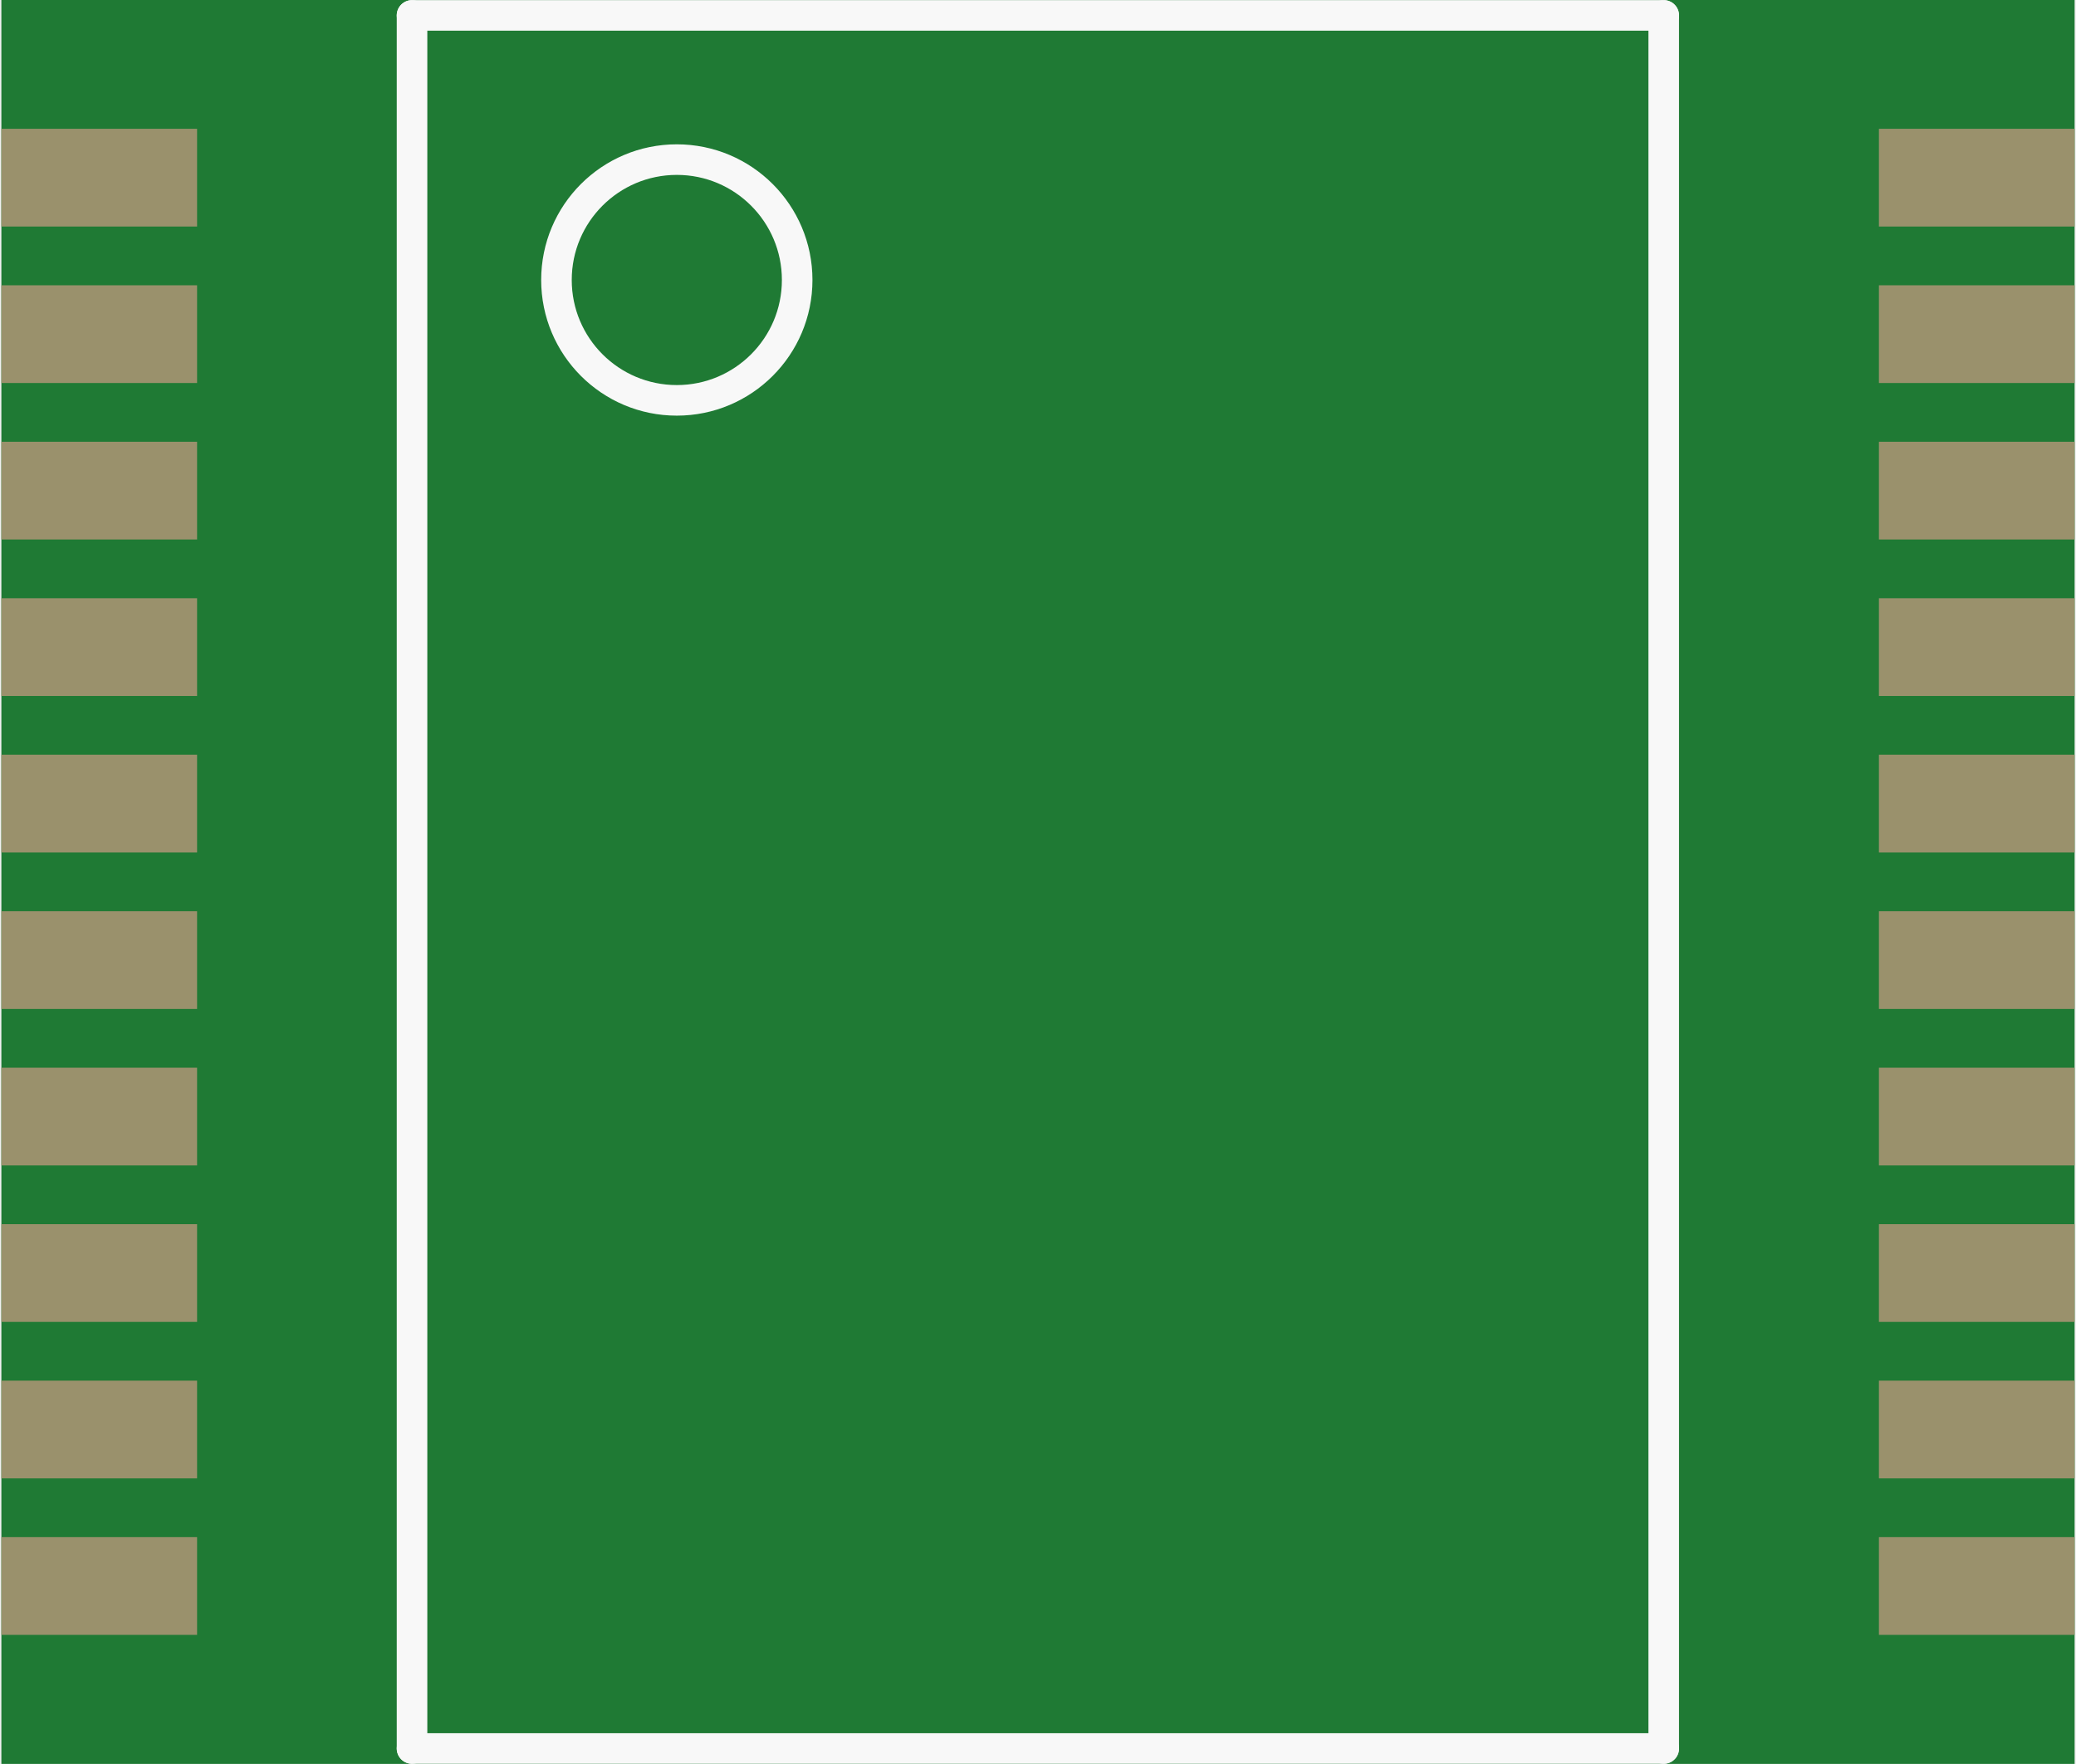
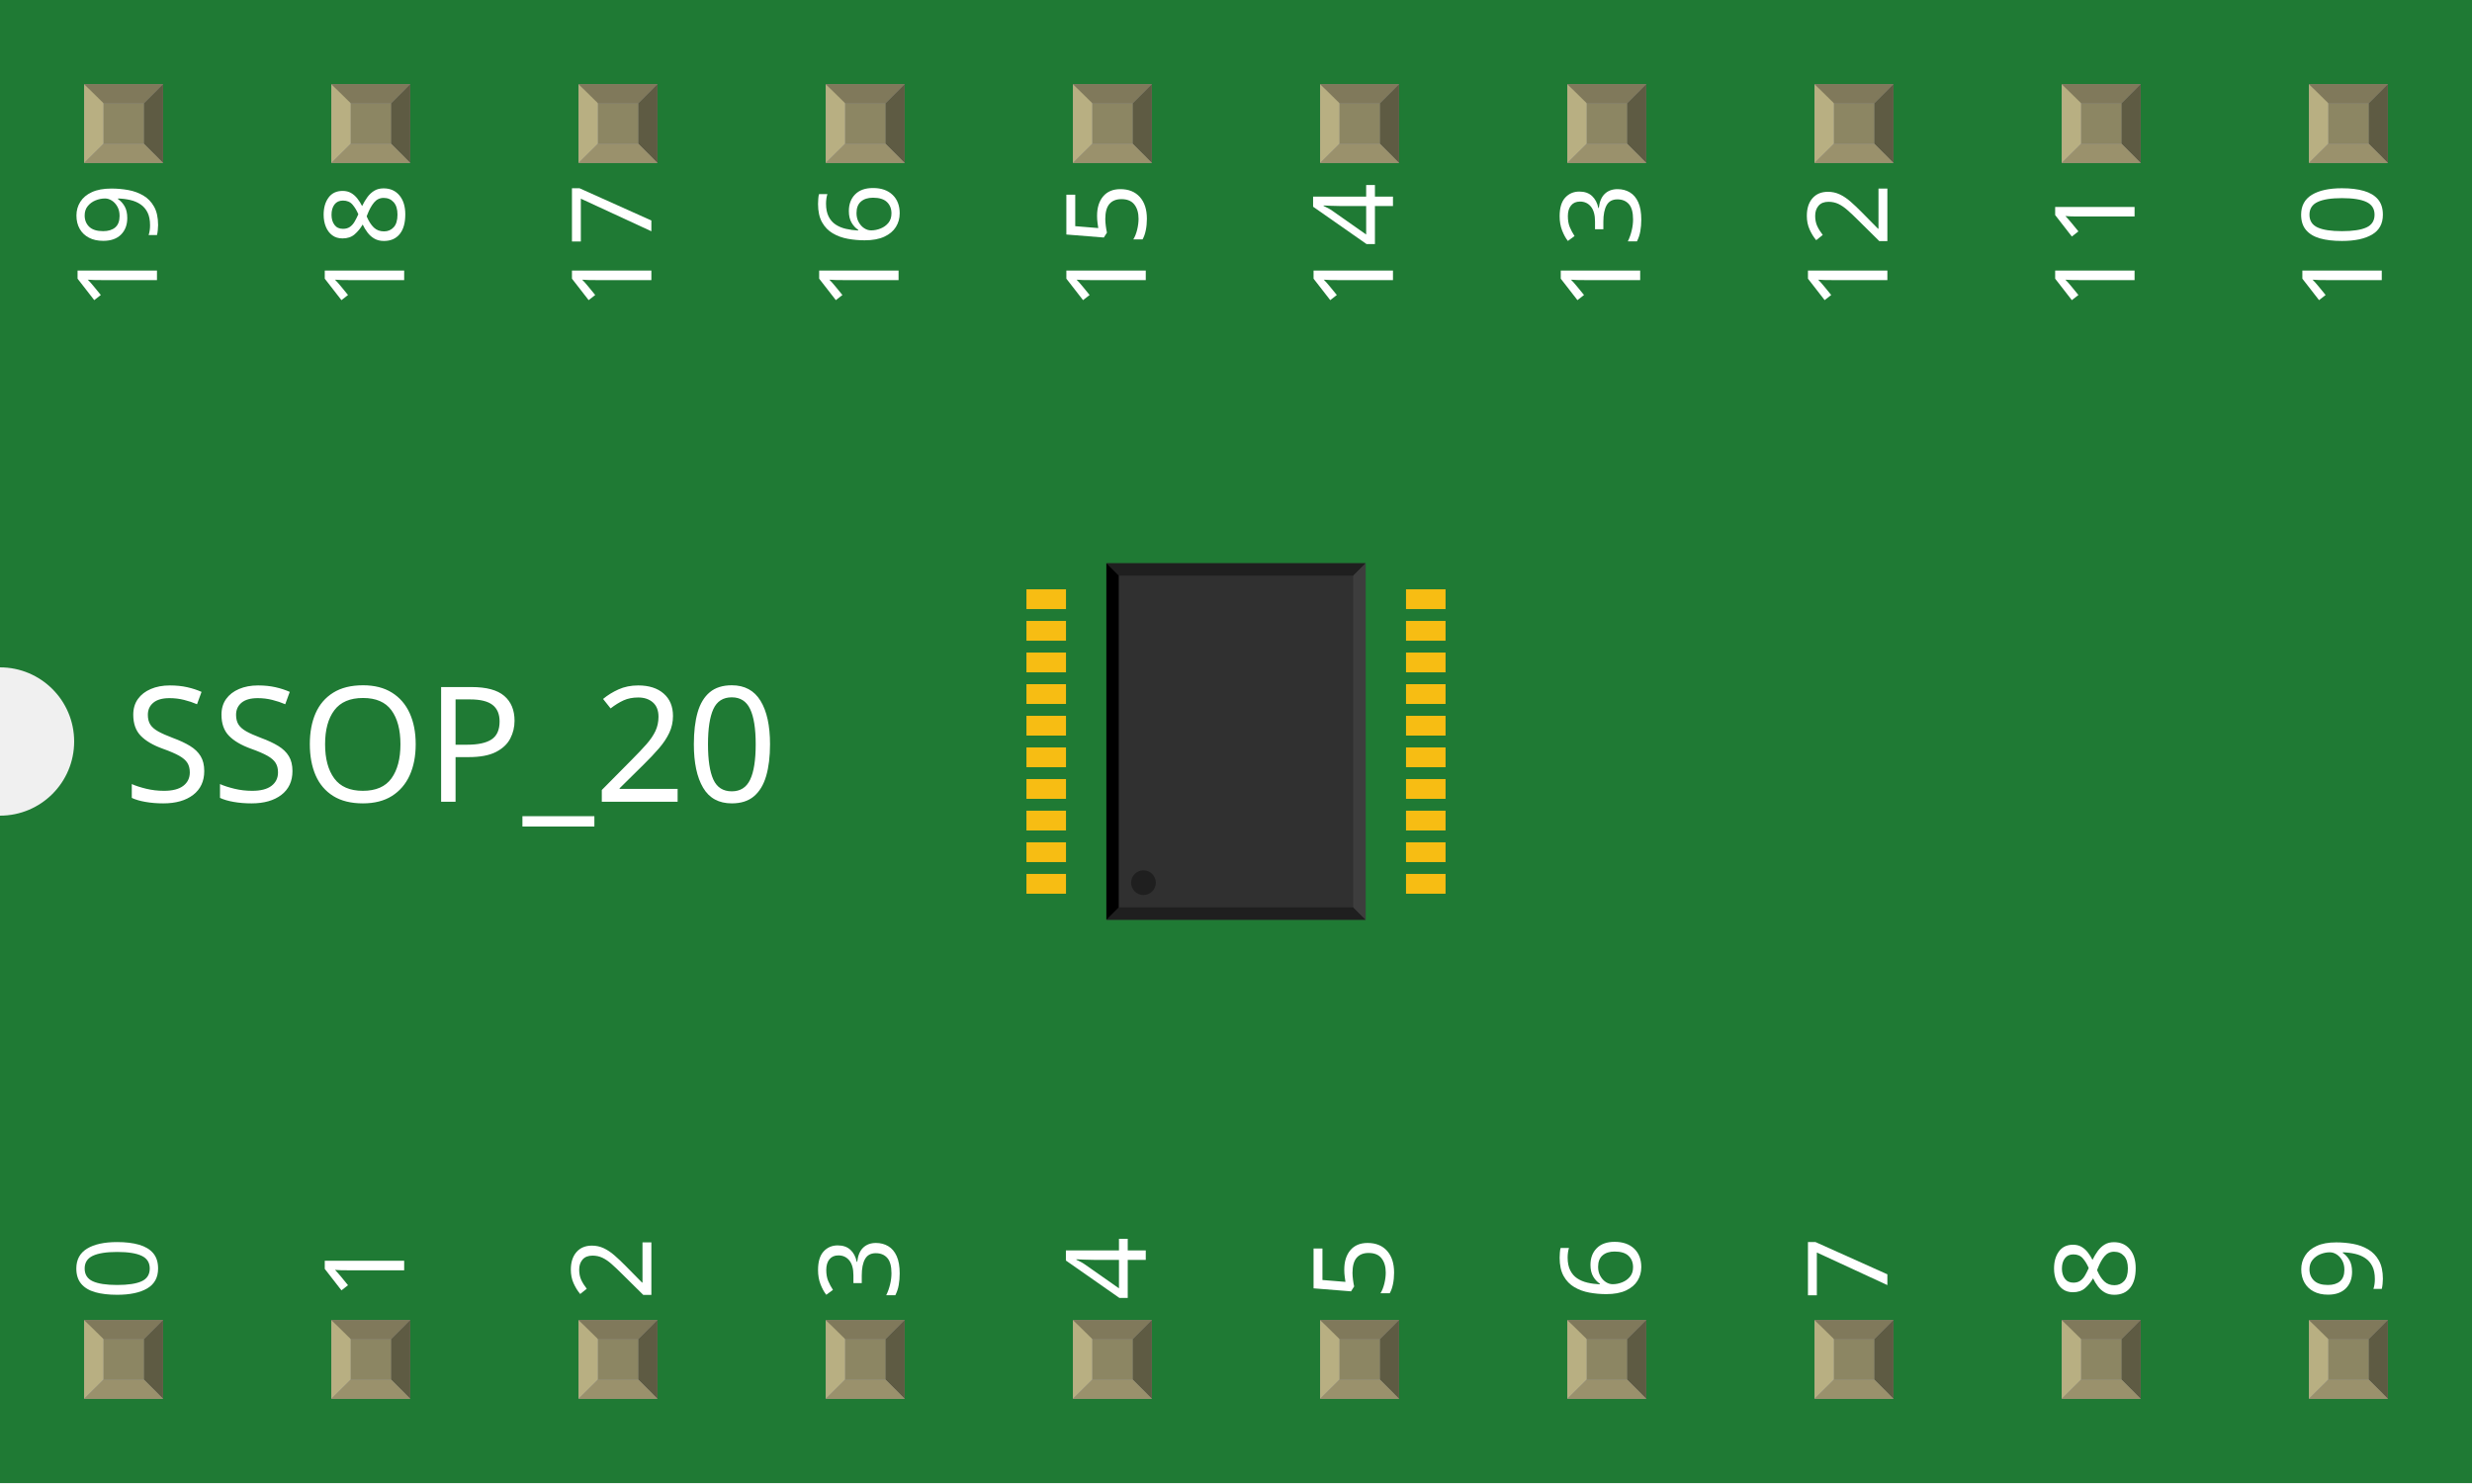
- <svg xmlns="http://www.w3.org/2000/svg" version="1.2" baseProfile="tiny" x="0in" y="0in" width="0.339in" height="0.288in" viewBox="0 0 8.613 7.327">
+ <svg xmlns="http://www.w3.org/2000/svg" width="1in" x="0in" version="1.2" y="0in" height="0.6in" viewBox="0 0 1000 600" baseProfile="tiny">
  <g id="breadboard">
-     <path fill="#1F7A34" stroke="none" stroke-width="0" d="M0,0l8.613,0 0,7.327 -8.613,0 0,-7.327z " />
-     <rect id="connector0pad" connectorname="1" x="0" y="0.535" width="0.813" height="0.406" stroke="none" stroke-width="0" fill="#9A916C" stroke-linecap="round" />
-     <rect id="connector1pad" connectorname="2" x="0" y="1.185" width="0.813" height="0.406" stroke="none" stroke-width="0" fill="#9A916C" stroke-linecap="round" />
-     <rect id="connector2pad" connectorname="3" x="0" y="1.835" width="0.813" height="0.406" stroke="none" stroke-width="0" fill="#9A916C" stroke-linecap="round" />
-     <rect id="connector3pad" connectorname="4" x="0" y="2.485" width="0.813" height="0.406" stroke="none" stroke-width="0" fill="#9A916C" stroke-linecap="round" />
-     <rect id="connector4pad" connectorname="5" x="0" y="3.135" width="0.813" height="0.406" stroke="none" stroke-width="0" fill="#9A916C" stroke-linecap="round" />
-     <rect id="connector5pad" connectorname="6" x="0" y="3.785" width="0.813" height="0.406" stroke="none" stroke-width="0" fill="#9A916C" stroke-linecap="round" />
-     <rect id="connector6pad" connectorname="7" x="0" y="4.435" width="0.813" height="0.406" stroke="none" stroke-width="0" fill="#9A916C" stroke-linecap="round" />
-     <rect id="connector7pad" connectorname="8" x="0" y="5.085" width="0.813" height="0.406" stroke="none" stroke-width="0" fill="#9A916C" stroke-linecap="round" />
-     <rect id="connector8pad" connectorname="9" x="0" y="5.735" width="0.813" height="0.406" stroke="none" stroke-width="0" fill="#9A916C" stroke-linecap="round" />
-     <rect id="connector9pad" connectorname="10" x="0" y="6.385" width="0.813" height="0.406" stroke="none" stroke-width="0" fill="#9A916C" stroke-linecap="round" />
-     <rect id="connector10pad" connectorname="11" x="7.8" y="6.385" width="0.813" height="0.406" stroke="none" stroke-width="0" fill="#9A916C" stroke-linecap="round" />
-     <rect id="connector11pad" connectorname="12" x="7.8" y="5.735" width="0.813" height="0.406" stroke="none" stroke-width="0" fill="#9A916C" stroke-linecap="round" />
-     <rect id="connector12pad" connectorname="13" x="7.8" y="5.085" width="0.813" height="0.406" stroke="none" stroke-width="0" fill="#9A916C" stroke-linecap="round" />
-     <rect id="connector13pad" connectorname="14" x="7.8" y="4.435" width="0.813" height="0.406" stroke="none" stroke-width="0" fill="#9A916C" stroke-linecap="round" />
-     <rect id="connector14pad" connectorname="15" x="7.8" y="3.785" width="0.813" height="0.406" stroke="none" stroke-width="0" fill="#9A916C" stroke-linecap="round" />
-     <rect id="connector15pad" connectorname="16" x="7.8" y="3.135" width="0.813" height="0.406" stroke="none" stroke-width="0" fill="#9A916C" stroke-linecap="round" />
-     <rect id="connector16pad" connectorname="17" x="7.8" y="2.485" width="0.813" height="0.406" stroke="none" stroke-width="0" fill="#9A916C" stroke-linecap="round" />
-     <rect id="connector17pad" connectorname="18" x="7.8" y="1.835" width="0.813" height="0.406" stroke="none" stroke-width="0" fill="#9A916C" stroke-linecap="round" />
-     <rect id="connector18pad" connectorname="19" x="7.8" y="1.185" width="0.813" height="0.406" stroke="none" stroke-width="0" fill="#9A916C" stroke-linecap="round" />
-     <rect id="connector19pad" connectorname="20" x="7.8" y="0.535" width="0.813" height="0.406" stroke="none" stroke-width="0" fill="#9A916C" stroke-linecap="round" />
-     <line x1="1.706" y1="0.064" x2="6.906" y2="0.064" stroke="#f8f8f8" stroke-width="0.127" stroke-linecap="round" />
-     <line x1="6.906" y1="0.064" x2="6.906" y2="7.263" stroke="#f8f8f8" stroke-width="0.127" stroke-linecap="round" />
-     <line x1="6.906" y1="7.263" x2="1.706" y2="7.263" stroke="#f8f8f8" stroke-width="0.127" stroke-linecap="round" />
-     <line x1="1.706" y1="7.263" x2="1.706" y2="0.064" stroke="#f8f8f8" stroke-width="0.127" stroke-linecap="round" />
-     <circle cx="2.806" cy="1.163" r="0.5" stroke="#f8f8f8" stroke-width="0.127" fill="none" />
+     <g id="icon">
+       <path fill="#1F7A34" stroke="none" stroke-width="0" d="M0,0L0,270A30,30 0 0 1 0,330L0,600L1000,600L1000,0L0,0z" />
+       <g transform="translate(330.457,155.768)">
+         <g transform="matrix(0.5, 0, 0, 0.5, 84.7717, 72.1161)">
+           <rect width="32" x="0" y="21.075" fill="#F7BD13" connectorname="1" height="16" stroke="none" stroke-linecap="round" stroke-width="0" />
+           <rect width="32" x="0" y="46.665" fill="#F7BD13" connectorname="2" height="16" stroke="none" stroke-linecap="round" stroke-width="0" />
+           <rect width="32" x="0" y="72.256" fill="#F7BD13" connectorname="3" height="16" stroke="none" stroke-linecap="round" stroke-width="0" />
+           <rect width="32" x="0" y="97.847" fill="#F7BD13" connectorname="4" height="16" stroke="none" stroke-linecap="round" stroke-width="0" />
+           <rect width="32" x="0" y="123.437" fill="#F7BD13" connectorname="5" height="16" stroke="none" stroke-linecap="round" stroke-width="0" />
+           <rect width="32" x="0" y="149.028" fill="#F7BD13" connectorname="6" height="16" stroke="none" stroke-linecap="round" stroke-width="0" />
+           <rect width="32" x="0" y="174.618" fill="#F7BD13" connectorname="7" height="16" stroke="none" stroke-linecap="round" stroke-width="0" />
+           <rect width="32" x="0" y="200.209" fill="#F7BD13" connectorname="8" height="16" stroke="none" stroke-linecap="round" stroke-width="0" />
+           <rect width="32" x="0" y="225.8" fill="#F7BD13" connectorname="9" height="16" stroke="none" stroke-linecap="round" stroke-width="0" />
+           <rect width="32" x="0" y="251.39" fill="#F7BD13" connectorname="10" height="16" stroke="none" stroke-linecap="round" stroke-width="0" />
+           <rect width="32" x="307.087" y="251.39" fill="#F7BD13" connectorname="11" height="16" stroke="none" stroke-linecap="round" stroke-width="0" />
+           <rect width="32" x="307.087" y="225.8" fill="#F7BD13" connectorname="12" height="16" stroke="none" stroke-linecap="round" stroke-width="0" />
+           <rect width="32" x="307.087" y="200.209" fill="#F7BD13" connectorname="13" height="16" stroke="none" stroke-linecap="round" stroke-width="0" />
+           <rect width="32" x="307.087" y="174.618" fill="#F7BD13" connectorname="14" height="16" stroke="none" stroke-linecap="round" stroke-width="0" />
+           <rect width="32" x="307.087" y="149.028" fill="#F7BD13" connectorname="15" height="16" stroke="none" stroke-linecap="round" stroke-width="0" />
+           <rect width="32" x="307.087" y="123.437" fill="#F7BD13" connectorname="16" height="16" stroke="none" stroke-linecap="round" stroke-width="0" />
+           <rect width="32" x="307.087" y="97.847" fill="#F7BD13" connectorname="17" height="16" stroke="none" stroke-linecap="round" stroke-width="0" />
+           <rect width="32" x="307.087" y="72.256" fill="#F7BD13" connectorname="18" height="16" stroke="none" stroke-linecap="round" stroke-width="0" />
+           <rect width="32" x="307.087" y="46.665" fill="#F7BD13" connectorname="19" height="16" stroke="none" stroke-linecap="round" stroke-width="0" />
+           <rect width="32" x="307.087" y="21.075" fill="#F7BD13" connectorname="20" height="16" stroke="none" stroke-linecap="round" stroke-width="0" />
+           <rect width="209.724" x="64.681" y="0" fill="#303030" height="288.465" stroke="none" stroke-width="0" />
+           <polygon fill="#1f1f1f" points="64.681,0 274.406,0 264.406,10 74.681,10" />
+           <polygon fill="#1f1f1f" points="64.681,288.465 274.406,288.465 264.406,278.465 74.681,278.465" />
+           <polygon fill="#000000" points="64.681,0 64.681,288.465 74.681,278.465 74.681,10" />
+           <polygon fill="#3d3d3d" points="274.406,0 274.406,288.465 264.406,278.465 264.406,10" />
+           <circle fill="#1f1f1f" cx="94.681" cy="258.465" stroke="none" r="10" stroke-width="0" />
+         </g>
+       </g>
+       <text x="50" y="324.375" font-family="OCRA" fill="white" text-anchor="start" stroke="none" id="label" stroke-width="0" font-size="65">SSOP_20</text>
+       <g transform="translate(63.5,526.05)">
+         <g transform="rotate(-90)">
+           <text x="0" y="0" font-family="OCRA" fill="white" text-anchor="start" stroke="none" stroke-width="0" font-size="45">0</text>
+         </g>
+       </g>
+       <g transform="translate(63.5,73.95)">
+         <g transform="rotate(-90)">
+           <text x="0" y="0" font-family="OCRA" fill="white" text-anchor="end" stroke="none" stroke-width="0" font-size="45">19</text>
+         </g>
+       </g>
+       <g transform="translate(163.5,526.05)">
+         <g transform="rotate(-90)">
+           <text x="0" y="0" font-family="OCRA" fill="white" text-anchor="start" stroke="none" stroke-width="0" font-size="45">1</text>
+         </g>
+       </g>
+       <g transform="translate(163.5,73.95)">
+         <g transform="rotate(-90)">
+           <text x="0" y="0" font-family="OCRA" fill="white" text-anchor="end" stroke="none" stroke-width="0" font-size="45">18</text>
+         </g>
+       </g>
+       <g transform="translate(263.5,526.05)">
+         <g transform="rotate(-90)">
+           <text x="0" y="0" font-family="OCRA" fill="white" text-anchor="start" stroke="none" stroke-width="0" font-size="45">2</text>
+         </g>
+       </g>
+       <g transform="translate(263.5,73.95)">
+         <g transform="rotate(-90)">
+           <text x="0" y="0" font-family="OCRA" fill="white" text-anchor="end" stroke="none" stroke-width="0" font-size="45">17</text>
+         </g>
+       </g>
+       <g transform="translate(363.5,526.05)">
+         <g transform="rotate(-90)">
+           <text x="0" y="0" font-family="OCRA" fill="white" text-anchor="start" stroke="none" stroke-width="0" font-size="45">3</text>
+         </g>
+       </g>
+       <g transform="translate(363.5,73.95)">
+         <g transform="rotate(-90)">
+           <text x="0" y="0" font-family="OCRA" fill="white" text-anchor="end" stroke="none" stroke-width="0" font-size="45">16</text>
+         </g>
+       </g>
+       <g transform="translate(463.5,526.05)">
+         <g transform="rotate(-90)">
+           <text x="0" y="0" font-family="OCRA" fill="white" text-anchor="start" stroke="none" stroke-width="0" font-size="45">4</text>
+         </g>
+       </g>
+       <g transform="translate(463.5,73.95)">
+         <g transform="rotate(-90)">
+           <text x="0" y="0" font-family="OCRA" fill="white" text-anchor="end" stroke="none" stroke-width="0" font-size="45">15</text>
+         </g>
+       </g>
+       <g transform="translate(563.5,526.05)">
+         <g transform="rotate(-90)">
+           <text x="0" y="0" font-family="OCRA" fill="white" text-anchor="start" stroke="none" stroke-width="0" font-size="45">5</text>
+         </g>
+       </g>
+       <g transform="translate(563.5,73.95)">
+         <g transform="rotate(-90)">
+           <text x="0" y="0" font-family="OCRA" fill="white" text-anchor="end" stroke="none" stroke-width="0" font-size="45">14</text>
+         </g>
+       </g>
+       <g transform="translate(663.5,526.05)">
+         <g transform="rotate(-90)">
+           <text x="0" y="0" font-family="OCRA" fill="white" text-anchor="start" stroke="none" stroke-width="0" font-size="45">6</text>
+         </g>
+       </g>
+       <g transform="translate(663.5,73.95)">
+         <g transform="rotate(-90)">
+           <text x="0" y="0" font-family="OCRA" fill="white" text-anchor="end" stroke="none" stroke-width="0" font-size="45">13</text>
+         </g>
+       </g>
+       <g transform="translate(763.5,526.05)">
+         <g transform="rotate(-90)">
+           <text x="0" y="0" font-family="OCRA" fill="white" text-anchor="start" stroke="none" stroke-width="0" font-size="45">7</text>
+         </g>
+       </g>
+       <g transform="translate(763.5,73.95)">
+         <g transform="rotate(-90)">
+           <text x="0" y="0" font-family="OCRA" fill="white" text-anchor="end" stroke="none" stroke-width="0" font-size="45">12</text>
+         </g>
+       </g>
+       <g transform="translate(863.5,526.05)">
+         <g transform="rotate(-90)">
+           <text x="0" y="0" font-family="OCRA" fill="white" text-anchor="start" stroke="none" stroke-width="0" font-size="45">8</text>
+         </g>
+       </g>
+       <g transform="translate(863.5,73.95)">
+         <g transform="rotate(-90)">
+           <text x="0" y="0" font-family="OCRA" fill="white" text-anchor="end" stroke="none" stroke-width="0" font-size="45">11</text>
+         </g>
+       </g>
+       <g transform="translate(963.5,526.05)">
+         <g transform="rotate(-90)">
+           <text x="0" y="0" font-family="OCRA" fill="white" text-anchor="start" stroke="none" stroke-width="0" font-size="45">9</text>
+         </g>
+       </g>
+       <g transform="translate(963.5,73.95)">
+         <g transform="rotate(-90)">
+           <text x="0" y="0" font-family="OCRA" fill="white" text-anchor="end" stroke="none" stroke-width="0" font-size="45">10</text>
+         </g>
+       </g>
+     </g>
+     <g transform="translate(34.035,534.05)">
+       <rect width="31.93" x="0" y="0" fill="#8D8C8C" height="31.9" id="connector0pad" stroke-width="0" />
+       <rect width="16.444" x="7.792" y="7.735" fill="#8C8663" height="16.415" stroke-width="0" />
+       <polygon fill="#B8AF82" points="0,31.9,7.792,24.137,7.792,6.972,0,0" stroke-width="0" />
+       <polygon fill="#80795B" points="24.208,7.763,7.903,7.763,0,0,31.93,0" stroke-width="0" />
+       <polygon fill="#5E5B43" points="24.208,24.137,24.208,7.763,31.93,0,31.93,31.9" stroke-width="0" />
+       <polygon fill="#9A916C" points="0,31.9,7.875,24.137,24.208,24.137,31.93,31.9" stroke-width="0" />
+     </g>
+     <g transform="translate(34.035,34.05)">
+       <rect width="31.93" x="0" y="0" fill="#8D8C8C" height="31.9" id="connector19pad" stroke-width="0" />
+       <rect width="16.444" x="7.792" y="7.735" fill="#8C8663" height="16.415" stroke-width="0" />
+       <polygon fill="#B8AF82" points="0,31.9,7.792,24.137,7.792,6.972,0,0" stroke-width="0" />
+       <polygon fill="#80795B" points="24.208,7.763,7.903,7.763,0,0,31.93,0" stroke-width="0" />
+       <polygon fill="#5E5B43" points="24.208,24.137,24.208,7.763,31.93,0,31.93,31.9" stroke-width="0" />
+       <polygon fill="#9A916C" points="0,31.9,7.875,24.137,24.208,24.137,31.93,31.9" stroke-width="0" />
+     </g>
+     <g transform="translate(134.035,534.05)">
+       <rect width="31.93" x="0" y="0" fill="#8D8C8C" height="31.9" id="connector1pad" stroke-width="0" />
+       <rect width="16.444" x="7.792" y="7.735" fill="#8C8663" height="16.415" stroke-width="0" />
+       <polygon fill="#B8AF82" points="0,31.9,7.792,24.137,7.792,6.972,0,0" stroke-width="0" />
+       <polygon fill="#80795B" points="24.208,7.763,7.903,7.763,0,0,31.93,0" stroke-width="0" />
+       <polygon fill="#5E5B43" points="24.208,24.137,24.208,7.763,31.93,0,31.93,31.9" stroke-width="0" />
+       <polygon fill="#9A916C" points="0,31.9,7.875,24.137,24.208,24.137,31.93,31.9" stroke-width="0" />
+     </g>
+     <g transform="translate(134.035,34.05)">
+       <rect width="31.93" x="0" y="0" fill="#8D8C8C" height="31.9" id="connector18pad" stroke-width="0" />
+       <rect width="16.444" x="7.792" y="7.735" fill="#8C8663" height="16.415" stroke-width="0" />
+       <polygon fill="#B8AF82" points="0,31.9,7.792,24.137,7.792,6.972,0,0" stroke-width="0" />
+       <polygon fill="#80795B" points="24.208,7.763,7.903,7.763,0,0,31.93,0" stroke-width="0" />
+       <polygon fill="#5E5B43" points="24.208,24.137,24.208,7.763,31.93,0,31.93,31.9" stroke-width="0" />
+       <polygon fill="#9A916C" points="0,31.9,7.875,24.137,24.208,24.137,31.93,31.9" stroke-width="0" />
+     </g>
+     <g transform="translate(234.035,534.05)">
+       <rect width="31.93" x="0" y="0" fill="#8D8C8C" height="31.9" id="connector2pad" stroke-width="0" />
+       <rect width="16.444" x="7.792" y="7.735" fill="#8C8663" height="16.415" stroke-width="0" />
+       <polygon fill="#B8AF82" points="0,31.9,7.792,24.137,7.792,6.972,0,0" stroke-width="0" />
+       <polygon fill="#80795B" points="24.208,7.763,7.903,7.763,0,0,31.93,0" stroke-width="0" />
+       <polygon fill="#5E5B43" points="24.208,24.137,24.208,7.763,31.93,0,31.93,31.9" stroke-width="0" />
+       <polygon fill="#9A916C" points="0,31.9,7.875,24.137,24.208,24.137,31.93,31.9" stroke-width="0" />
+     </g>
+     <g transform="translate(234.035,34.05)">
+       <rect width="31.93" x="0" y="0" fill="#8D8C8C" height="31.9" id="connector17pad" stroke-width="0" />
+       <rect width="16.444" x="7.792" y="7.735" fill="#8C8663" height="16.415" stroke-width="0" />
+       <polygon fill="#B8AF82" points="0,31.9,7.792,24.137,7.792,6.972,0,0" stroke-width="0" />
+       <polygon fill="#80795B" points="24.208,7.763,7.903,7.763,0,0,31.93,0" stroke-width="0" />
+       <polygon fill="#5E5B43" points="24.208,24.137,24.208,7.763,31.93,0,31.93,31.9" stroke-width="0" />
+       <polygon fill="#9A916C" points="0,31.9,7.875,24.137,24.208,24.137,31.93,31.9" stroke-width="0" />
+     </g>
+     <g transform="translate(334.035,534.05)">
+       <rect width="31.93" x="0" y="0" fill="#8D8C8C" height="31.9" id="connector3pad" stroke-width="0" />
+       <rect width="16.444" x="7.792" y="7.735" fill="#8C8663" height="16.415" stroke-width="0" />
+       <polygon fill="#B8AF82" points="0,31.9,7.792,24.137,7.792,6.972,0,0" stroke-width="0" />
+       <polygon fill="#80795B" points="24.208,7.763,7.903,7.763,0,0,31.93,0" stroke-width="0" />
+       <polygon fill="#5E5B43" points="24.208,24.137,24.208,7.763,31.93,0,31.93,31.9" stroke-width="0" />
+       <polygon fill="#9A916C" points="0,31.9,7.875,24.137,24.208,24.137,31.93,31.9" stroke-width="0" />
+     </g>
+     <g transform="translate(334.035,34.05)">
+       <rect width="31.93" x="0" y="0" fill="#8D8C8C" height="31.9" id="connector16pad" stroke-width="0" />
+       <rect width="16.444" x="7.792" y="7.735" fill="#8C8663" height="16.415" stroke-width="0" />
+       <polygon fill="#B8AF82" points="0,31.9,7.792,24.137,7.792,6.972,0,0" stroke-width="0" />
+       <polygon fill="#80795B" points="24.208,7.763,7.903,7.763,0,0,31.93,0" stroke-width="0" />
+       <polygon fill="#5E5B43" points="24.208,24.137,24.208,7.763,31.93,0,31.93,31.9" stroke-width="0" />
+       <polygon fill="#9A916C" points="0,31.9,7.875,24.137,24.208,24.137,31.93,31.9" stroke-width="0" />
+     </g>
+     <g transform="translate(434.035,534.05)">
+       <rect width="31.93" x="0" y="0" fill="#8D8C8C" height="31.9" id="connector4pad" stroke-width="0" />
+       <rect width="16.444" x="7.792" y="7.735" fill="#8C8663" height="16.415" stroke-width="0" />
+       <polygon fill="#B8AF82" points="0,31.9,7.792,24.137,7.792,6.972,0,0" stroke-width="0" />
+       <polygon fill="#80795B" points="24.208,7.763,7.903,7.763,0,0,31.93,0" stroke-width="0" />
+       <polygon fill="#5E5B43" points="24.208,24.137,24.208,7.763,31.93,0,31.93,31.9" stroke-width="0" />
+       <polygon fill="#9A916C" points="0,31.9,7.875,24.137,24.208,24.137,31.93,31.9" stroke-width="0" />
+     </g>
+     <g transform="translate(434.035,34.05)">
+       <rect width="31.93" x="0" y="0" fill="#8D8C8C" height="31.9" id="connector15pad" stroke-width="0" />
+       <rect width="16.444" x="7.792" y="7.735" fill="#8C8663" height="16.415" stroke-width="0" />
+       <polygon fill="#B8AF82" points="0,31.9,7.792,24.137,7.792,6.972,0,0" stroke-width="0" />
+       <polygon fill="#80795B" points="24.208,7.763,7.903,7.763,0,0,31.93,0" stroke-width="0" />
+       <polygon fill="#5E5B43" points="24.208,24.137,24.208,7.763,31.93,0,31.93,31.9" stroke-width="0" />
+       <polygon fill="#9A916C" points="0,31.9,7.875,24.137,24.208,24.137,31.93,31.9" stroke-width="0" />
+     </g>
+     <g transform="translate(534.035,534.05)">
+       <rect width="31.93" x="0" y="0" fill="#8D8C8C" height="31.9" id="connector5pad" stroke-width="0" />
+       <rect width="16.444" x="7.792" y="7.735" fill="#8C8663" height="16.415" stroke-width="0" />
+       <polygon fill="#B8AF82" points="0,31.9,7.792,24.137,7.792,6.972,0,0" stroke-width="0" />
+       <polygon fill="#80795B" points="24.208,7.763,7.903,7.763,0,0,31.93,0" stroke-width="0" />
+       <polygon fill="#5E5B43" points="24.208,24.137,24.208,7.763,31.93,0,31.93,31.9" stroke-width="0" />
+       <polygon fill="#9A916C" points="0,31.9,7.875,24.137,24.208,24.137,31.93,31.9" stroke-width="0" />
+     </g>
+     <g transform="translate(534.035,34.05)">
+       <rect width="31.93" x="0" y="0" fill="#8D8C8C" height="31.9" id="connector14pad" stroke-width="0" />
+       <rect width="16.444" x="7.792" y="7.735" fill="#8C8663" height="16.415" stroke-width="0" />
+       <polygon fill="#B8AF82" points="0,31.9,7.792,24.137,7.792,6.972,0,0" stroke-width="0" />
+       <polygon fill="#80795B" points="24.208,7.763,7.903,7.763,0,0,31.93,0" stroke-width="0" />
+       <polygon fill="#5E5B43" points="24.208,24.137,24.208,7.763,31.93,0,31.93,31.9" stroke-width="0" />
+       <polygon fill="#9A916C" points="0,31.9,7.875,24.137,24.208,24.137,31.93,31.9" stroke-width="0" />
+     </g>
+     <g transform="translate(634.035,534.05)">
+       <rect width="31.93" x="0" y="0" fill="#8D8C8C" height="31.9" id="connector6pad" stroke-width="0" />
+       <rect width="16.444" x="7.792" y="7.735" fill="#8C8663" height="16.415" stroke-width="0" />
+       <polygon fill="#B8AF82" points="0,31.9,7.792,24.137,7.792,6.972,0,0" stroke-width="0" />
+       <polygon fill="#80795B" points="24.208,7.763,7.903,7.763,0,0,31.93,0" stroke-width="0" />
+       <polygon fill="#5E5B43" points="24.208,24.137,24.208,7.763,31.93,0,31.93,31.9" stroke-width="0" />
+       <polygon fill="#9A916C" points="0,31.9,7.875,24.137,24.208,24.137,31.93,31.9" stroke-width="0" />
+     </g>
+     <g transform="translate(634.035,34.05)">
+       <rect width="31.93" x="0" y="0" fill="#8D8C8C" height="31.9" id="connector13pad" stroke-width="0" />
+       <rect width="16.444" x="7.792" y="7.735" fill="#8C8663" height="16.415" stroke-width="0" />
+       <polygon fill="#B8AF82" points="0,31.9,7.792,24.137,7.792,6.972,0,0" stroke-width="0" />
+       <polygon fill="#80795B" points="24.208,7.763,7.903,7.763,0,0,31.93,0" stroke-width="0" />
+       <polygon fill="#5E5B43" points="24.208,24.137,24.208,7.763,31.93,0,31.93,31.9" stroke-width="0" />
+       <polygon fill="#9A916C" points="0,31.9,7.875,24.137,24.208,24.137,31.93,31.9" stroke-width="0" />
+     </g>
+     <g transform="translate(734.035,534.05)">
+       <rect width="31.93" x="0" y="0" fill="#8D8C8C" height="31.9" id="connector7pad" stroke-width="0" />
+       <rect width="16.444" x="7.792" y="7.735" fill="#8C8663" height="16.415" stroke-width="0" />
+       <polygon fill="#B8AF82" points="0,31.9,7.792,24.137,7.792,6.972,0,0" stroke-width="0" />
+       <polygon fill="#80795B" points="24.208,7.763,7.903,7.763,0,0,31.93,0" stroke-width="0" />
+       <polygon fill="#5E5B43" points="24.208,24.137,24.208,7.763,31.93,0,31.93,31.9" stroke-width="0" />
+       <polygon fill="#9A916C" points="0,31.9,7.875,24.137,24.208,24.137,31.93,31.9" stroke-width="0" />
+     </g>
+     <g transform="translate(734.035,34.05)">
+       <rect width="31.93" x="0" y="0" fill="#8D8C8C" height="31.9" id="connector12pad" stroke-width="0" />
+       <rect width="16.444" x="7.792" y="7.735" fill="#8C8663" height="16.415" stroke-width="0" />
+       <polygon fill="#B8AF82" points="0,31.9,7.792,24.137,7.792,6.972,0,0" stroke-width="0" />
+       <polygon fill="#80795B" points="24.208,7.763,7.903,7.763,0,0,31.93,0" stroke-width="0" />
+       <polygon fill="#5E5B43" points="24.208,24.137,24.208,7.763,31.93,0,31.93,31.9" stroke-width="0" />
+       <polygon fill="#9A916C" points="0,31.9,7.875,24.137,24.208,24.137,31.93,31.9" stroke-width="0" />
+     </g>
+     <g transform="translate(834.035,534.05)">
+       <rect width="31.93" x="0" y="0" fill="#8D8C8C" height="31.9" id="connector8pad" stroke-width="0" />
+       <rect width="16.444" x="7.792" y="7.735" fill="#8C8663" height="16.415" stroke-width="0" />
+       <polygon fill="#B8AF82" points="0,31.9,7.792,24.137,7.792,6.972,0,0" stroke-width="0" />
+       <polygon fill="#80795B" points="24.208,7.763,7.903,7.763,0,0,31.93,0" stroke-width="0" />
+       <polygon fill="#5E5B43" points="24.208,24.137,24.208,7.763,31.93,0,31.93,31.9" stroke-width="0" />
+       <polygon fill="#9A916C" points="0,31.9,7.875,24.137,24.208,24.137,31.93,31.9" stroke-width="0" />
+     </g>
+     <g transform="translate(834.035,34.05)">
+       <rect width="31.93" x="0" y="0" fill="#8D8C8C" height="31.9" id="connector11pad" stroke-width="0" />
+       <rect width="16.444" x="7.792" y="7.735" fill="#8C8663" height="16.415" stroke-width="0" />
+       <polygon fill="#B8AF82" points="0,31.9,7.792,24.137,7.792,6.972,0,0" stroke-width="0" />
+       <polygon fill="#80795B" points="24.208,7.763,7.903,7.763,0,0,31.93,0" stroke-width="0" />
+       <polygon fill="#5E5B43" points="24.208,24.137,24.208,7.763,31.93,0,31.93,31.9" stroke-width="0" />
+       <polygon fill="#9A916C" points="0,31.9,7.875,24.137,24.208,24.137,31.93,31.9" stroke-width="0" />
+     </g>
+     <g transform="translate(934.035,534.05)">
+       <rect width="31.93" x="0" y="0" fill="#8D8C8C" height="31.9" id="connector9pad" stroke-width="0" />
+       <rect width="16.444" x="7.792" y="7.735" fill="#8C8663" height="16.415" stroke-width="0" />
+       <polygon fill="#B8AF82" points="0,31.9,7.792,24.137,7.792,6.972,0,0" stroke-width="0" />
+       <polygon fill="#80795B" points="24.208,7.763,7.903,7.763,0,0,31.93,0" stroke-width="0" />
+       <polygon fill="#5E5B43" points="24.208,24.137,24.208,7.763,31.93,0,31.93,31.9" stroke-width="0" />
+       <polygon fill="#9A916C" points="0,31.9,7.875,24.137,24.208,24.137,31.93,31.9" stroke-width="0" />
+     </g>
+     <g transform="translate(934.035,34.05)">
+       <rect width="31.93" x="0" y="0" fill="#8D8C8C" height="31.9" id="connector10pad" stroke-width="0" />
+       <rect width="16.444" x="7.792" y="7.735" fill="#8C8663" height="16.415" stroke-width="0" />
+       <polygon fill="#B8AF82" points="0,31.9,7.792,24.137,7.792,6.972,0,0" stroke-width="0" />
+       <polygon fill="#80795B" points="24.208,7.763,7.903,7.763,0,0,31.93,0" stroke-width="0" />
+       <polygon fill="#5E5B43" points="24.208,24.137,24.208,7.763,31.93,0,31.93,31.9" stroke-width="0" />
+       <polygon fill="#9A916C" points="0,31.9,7.875,24.137,24.208,24.137,31.93,31.9" stroke-width="0" />
+     </g>
  </g>
</svg>
